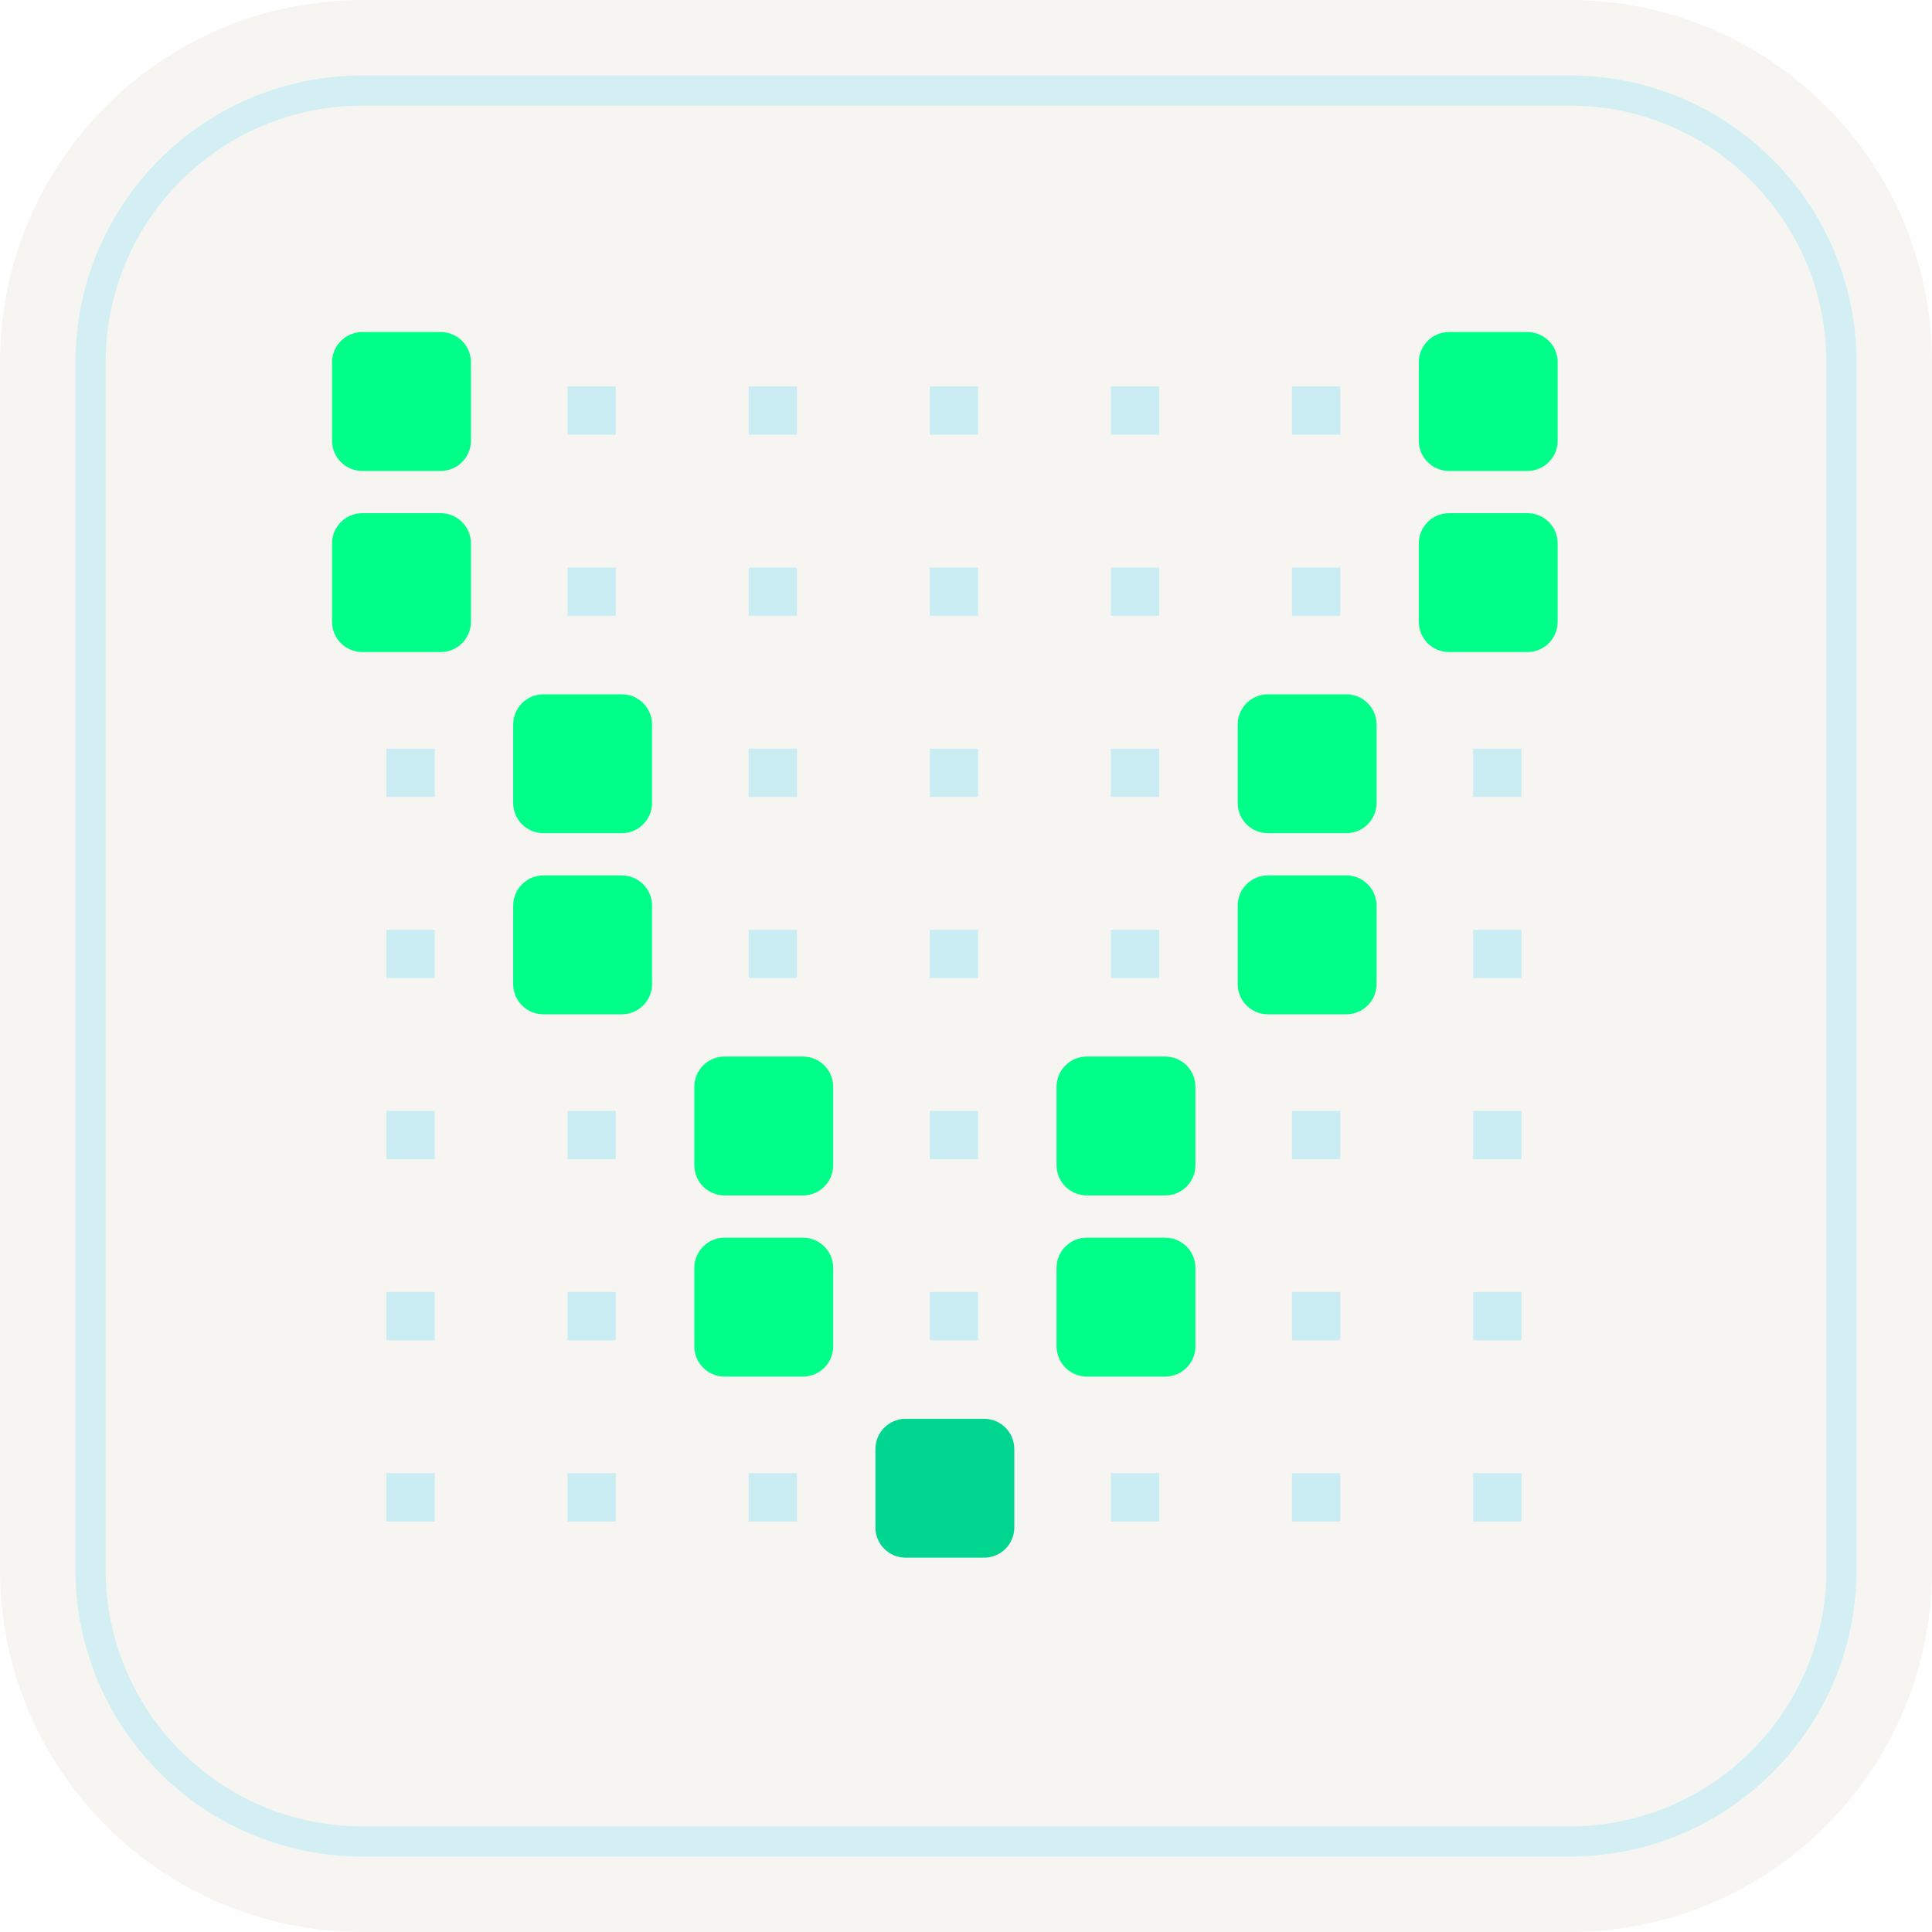
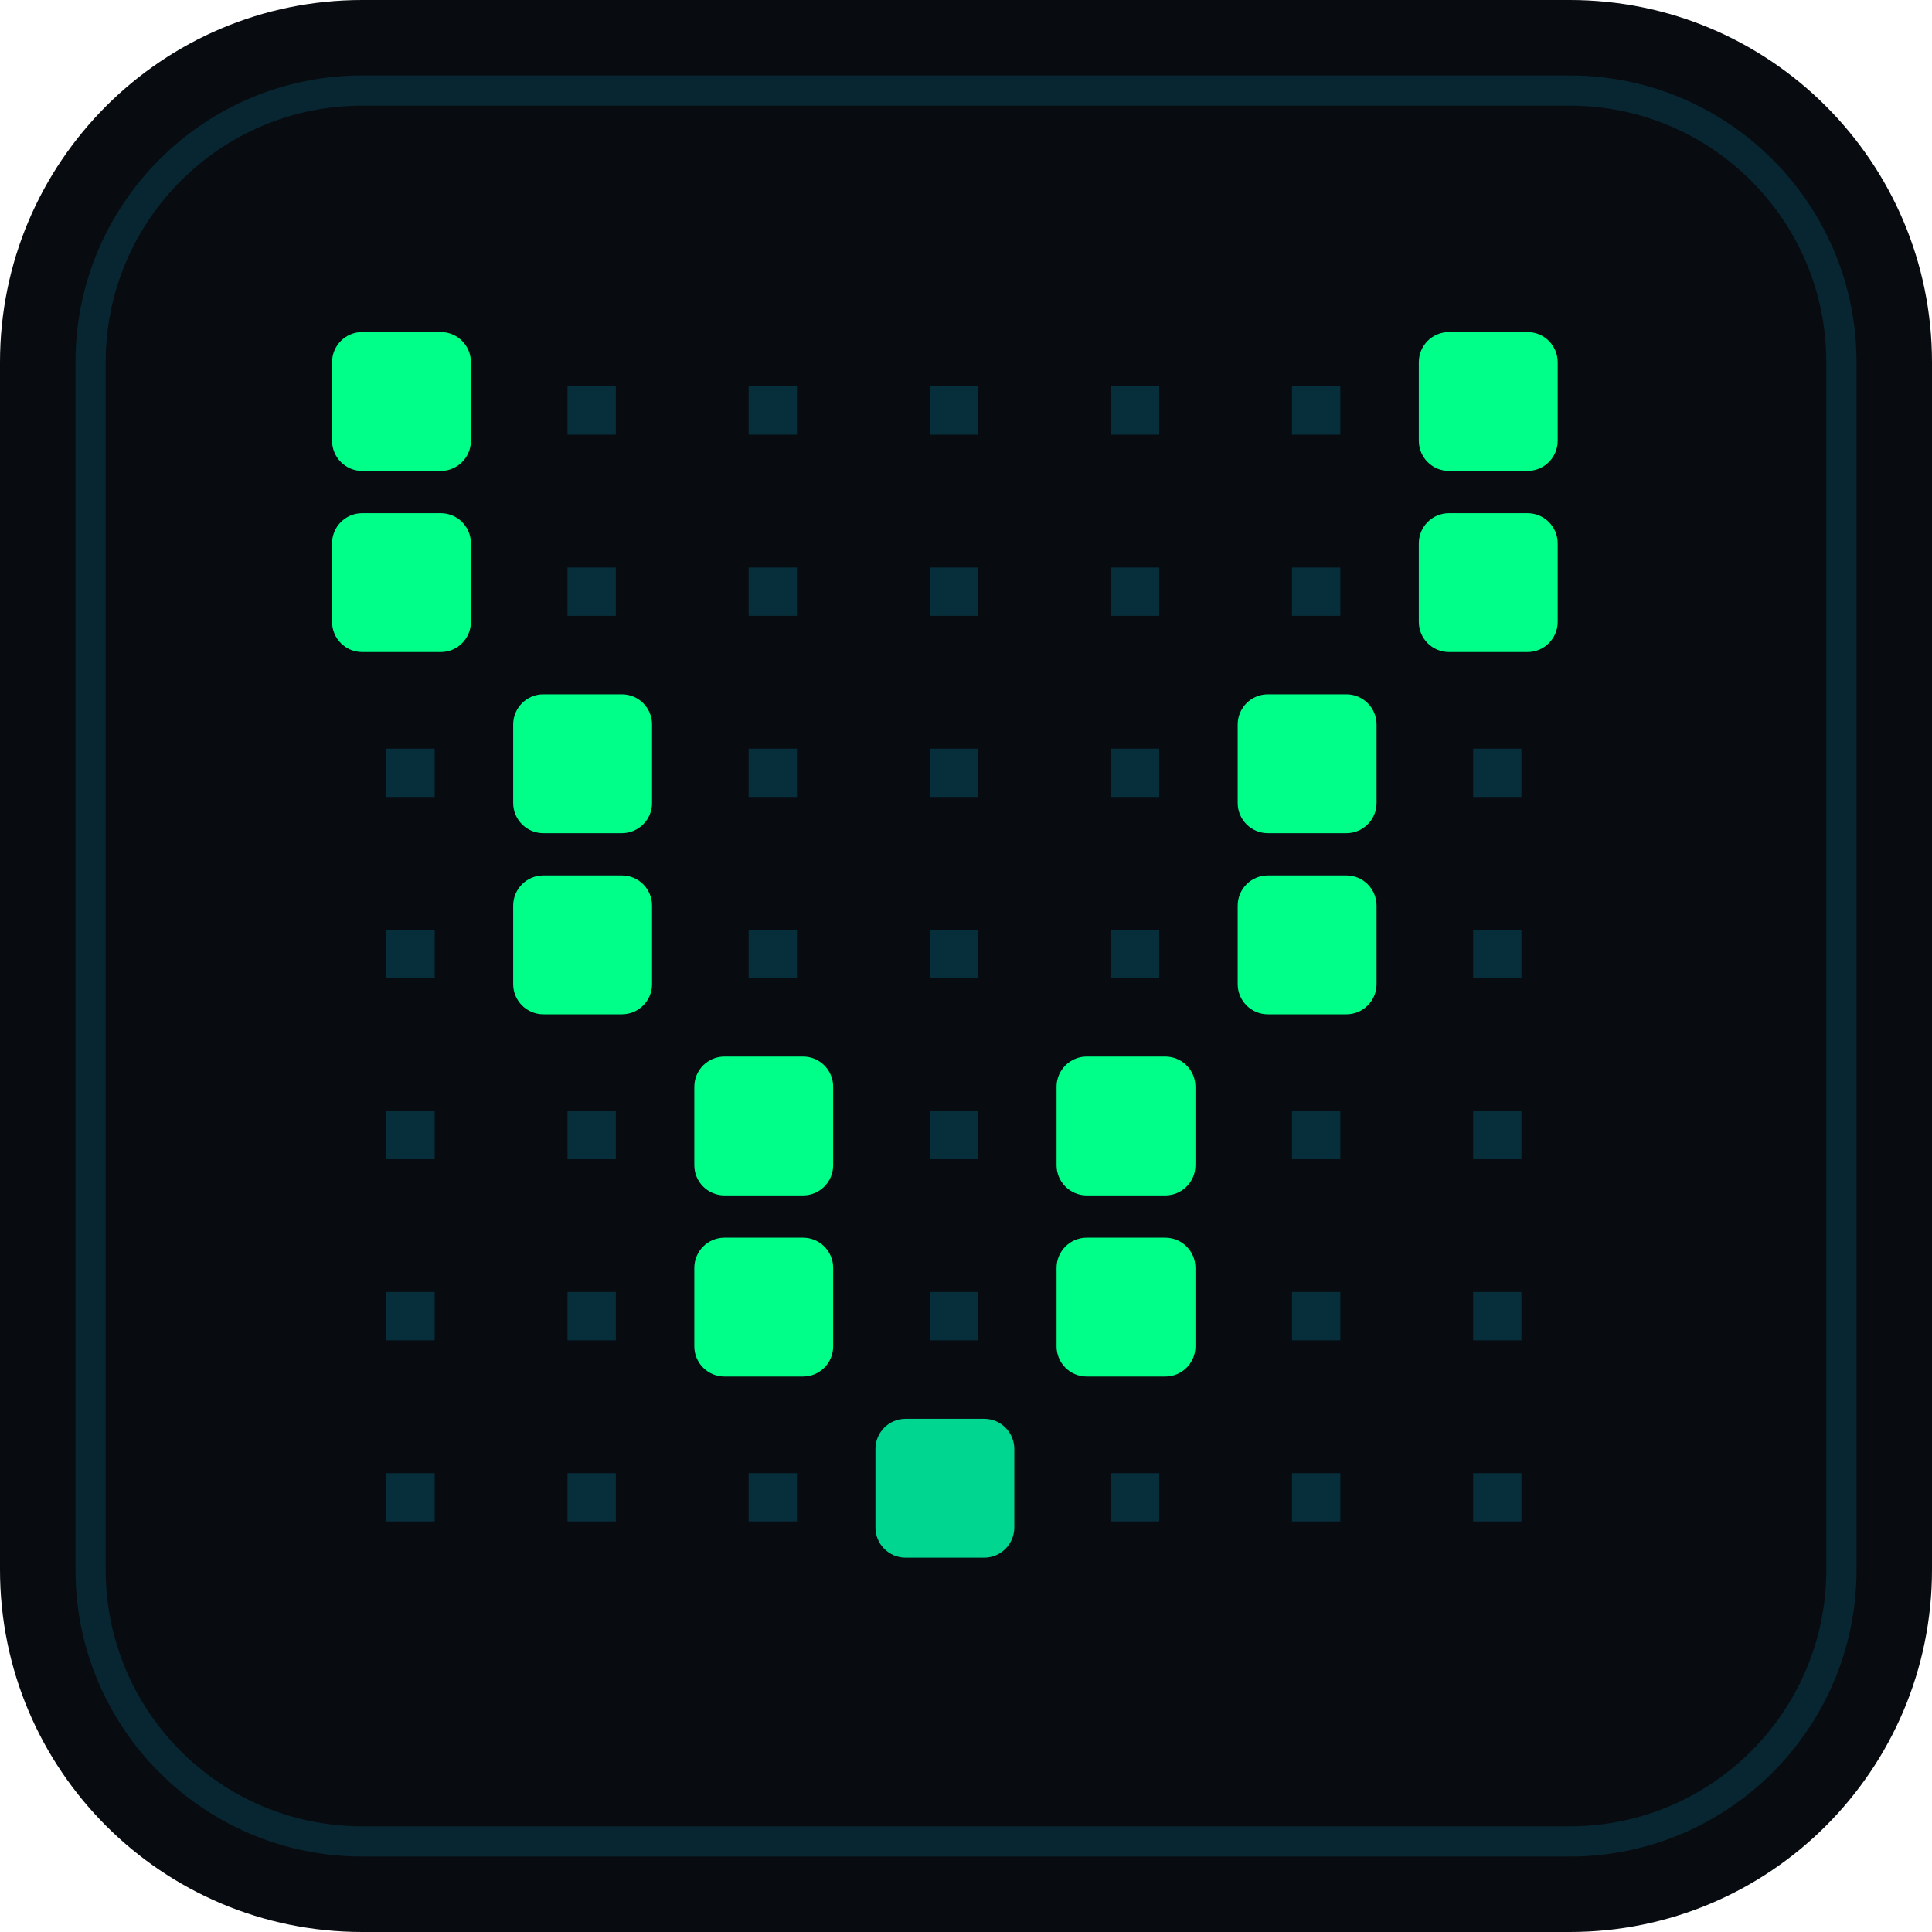
<svg xmlns="http://www.w3.org/2000/svg" viewBox="0 0 64 64">
-   <rect width="64" height="64" rx="12" fill="#f6f5f1" />
+   <rect width="64" height="64" rx="12" fill="#080c10" />
  <rect x="3" y="3" width="58" height="58" rx="9" fill="none" stroke="#00c8ff" stroke-opacity=".14" />
  <rect x="11.0" y="11.0" width="4.6" height="4.6" rx="1" fill="#00ff88" />
  <rect x="18.8" y="12.8" width="1.6" height="1.6" fill="#00c8ff" opacity=".18" />
  <rect x="24.8" y="12.8" width="1.6" height="1.6" fill="#00c8ff" opacity=".18" />
  <rect x="30.8" y="12.8" width="1.6" height="1.6" fill="#00c8ff" opacity=".18" />
  <rect x="36.8" y="12.8" width="1.6" height="1.6" fill="#00c8ff" opacity=".18" />
  <rect x="42.8" y="12.8" width="1.6" height="1.6" fill="#00c8ff" opacity=".18" />
  <rect x="47.0" y="11.0" width="4.6" height="4.6" rx="1" fill="#00ff88" />
  <rect x="11.0" y="17.0" width="4.6" height="4.6" rx="1" fill="#00ff88" />
  <rect x="18.8" y="18.8" width="1.6" height="1.6" fill="#00c8ff" opacity=".18" />
  <rect x="24.8" y="18.8" width="1.6" height="1.6" fill="#00c8ff" opacity=".18" />
  <rect x="30.8" y="18.8" width="1.6" height="1.6" fill="#00c8ff" opacity=".18" />
  <rect x="36.8" y="18.8" width="1.6" height="1.6" fill="#00c8ff" opacity=".18" />
  <rect x="42.8" y="18.8" width="1.6" height="1.6" fill="#00c8ff" opacity=".18" />
  <rect x="47.0" y="17.0" width="4.6" height="4.6" rx="1" fill="#00ff88" />
  <rect x="12.8" y="24.8" width="1.6" height="1.6" fill="#00c8ff" opacity=".18" />
  <rect x="17.0" y="23.0" width="4.6" height="4.6" rx="1" fill="#00ff88" />
  <rect x="24.8" y="24.8" width="1.6" height="1.6" fill="#00c8ff" opacity=".18" />
  <rect x="30.8" y="24.8" width="1.6" height="1.6" fill="#00c8ff" opacity=".18" />
  <rect x="36.8" y="24.8" width="1.6" height="1.6" fill="#00c8ff" opacity=".18" />
  <rect x="41.0" y="23.0" width="4.6" height="4.6" rx="1" fill="#00ff88" />
  <rect x="48.8" y="24.8" width="1.6" height="1.6" fill="#00c8ff" opacity=".18" />
  <rect x="12.8" y="30.8" width="1.6" height="1.6" fill="#00c8ff" opacity=".18" />
  <rect x="17.0" y="29.0" width="4.6" height="4.6" rx="1" fill="#00ff88" />
  <rect x="24.8" y="30.8" width="1.6" height="1.6" fill="#00c8ff" opacity=".18" />
  <rect x="30.8" y="30.8" width="1.6" height="1.6" fill="#00c8ff" opacity=".18" />
  <rect x="36.8" y="30.8" width="1.6" height="1.6" fill="#00c8ff" opacity=".18" />
  <rect x="41.0" y="29.0" width="4.6" height="4.6" rx="1" fill="#00ff88" />
  <rect x="48.8" y="30.8" width="1.6" height="1.6" fill="#00c8ff" opacity=".18" />
  <rect x="12.8" y="36.8" width="1.6" height="1.6" fill="#00c8ff" opacity=".18" />
  <rect x="18.8" y="36.8" width="1.6" height="1.6" fill="#00c8ff" opacity=".18" />
  <rect x="23.0" y="35.0" width="4.6" height="4.6" rx="1" fill="#00ff88" />
  <rect x="30.8" y="36.8" width="1.6" height="1.6" fill="#00c8ff" opacity=".18" />
  <rect x="35.0" y="35.0" width="4.6" height="4.6" rx="1" fill="#00ff88" />
  <rect x="42.8" y="36.8" width="1.6" height="1.6" fill="#00c8ff" opacity=".18" />
  <rect x="48.8" y="36.8" width="1.6" height="1.6" fill="#00c8ff" opacity=".18" />
  <rect x="12.8" y="42.8" width="1.6" height="1.6" fill="#00c8ff" opacity=".18" />
  <rect x="18.8" y="42.8" width="1.6" height="1.6" fill="#00c8ff" opacity=".18" />
  <rect x="23.0" y="41.0" width="4.6" height="4.6" rx="1" fill="#00ff88" />
  <rect x="30.8" y="42.8" width="1.6" height="1.6" fill="#00c8ff" opacity=".18" />
  <rect x="35.0" y="41.0" width="4.6" height="4.6" rx="1" fill="#00ff88" />
  <rect x="42.8" y="42.8" width="1.6" height="1.6" fill="#00c8ff" opacity=".18" />
  <rect x="48.8" y="42.8" width="1.6" height="1.6" fill="#00c8ff" opacity=".18" />
  <rect x="12.8" y="48.8" width="1.6" height="1.6" fill="#00c8ff" opacity=".18" />
  <rect x="18.8" y="48.8" width="1.6" height="1.6" fill="#00c8ff" opacity=".18" />
  <rect x="24.8" y="48.8" width="1.6" height="1.6" fill="#00c8ff" opacity=".18" />
  <rect x="29.0" y="47.0" width="4.6" height="4.6" rx="1" fill="#00d68f" />
  <rect x="36.8" y="48.8" width="1.6" height="1.6" fill="#00c8ff" opacity=".18" />
  <rect x="42.8" y="48.8" width="1.6" height="1.6" fill="#00c8ff" opacity=".18" />
  <rect x="48.8" y="48.8" width="1.6" height="1.6" fill="#00c8ff" opacity=".18" />
</svg>
